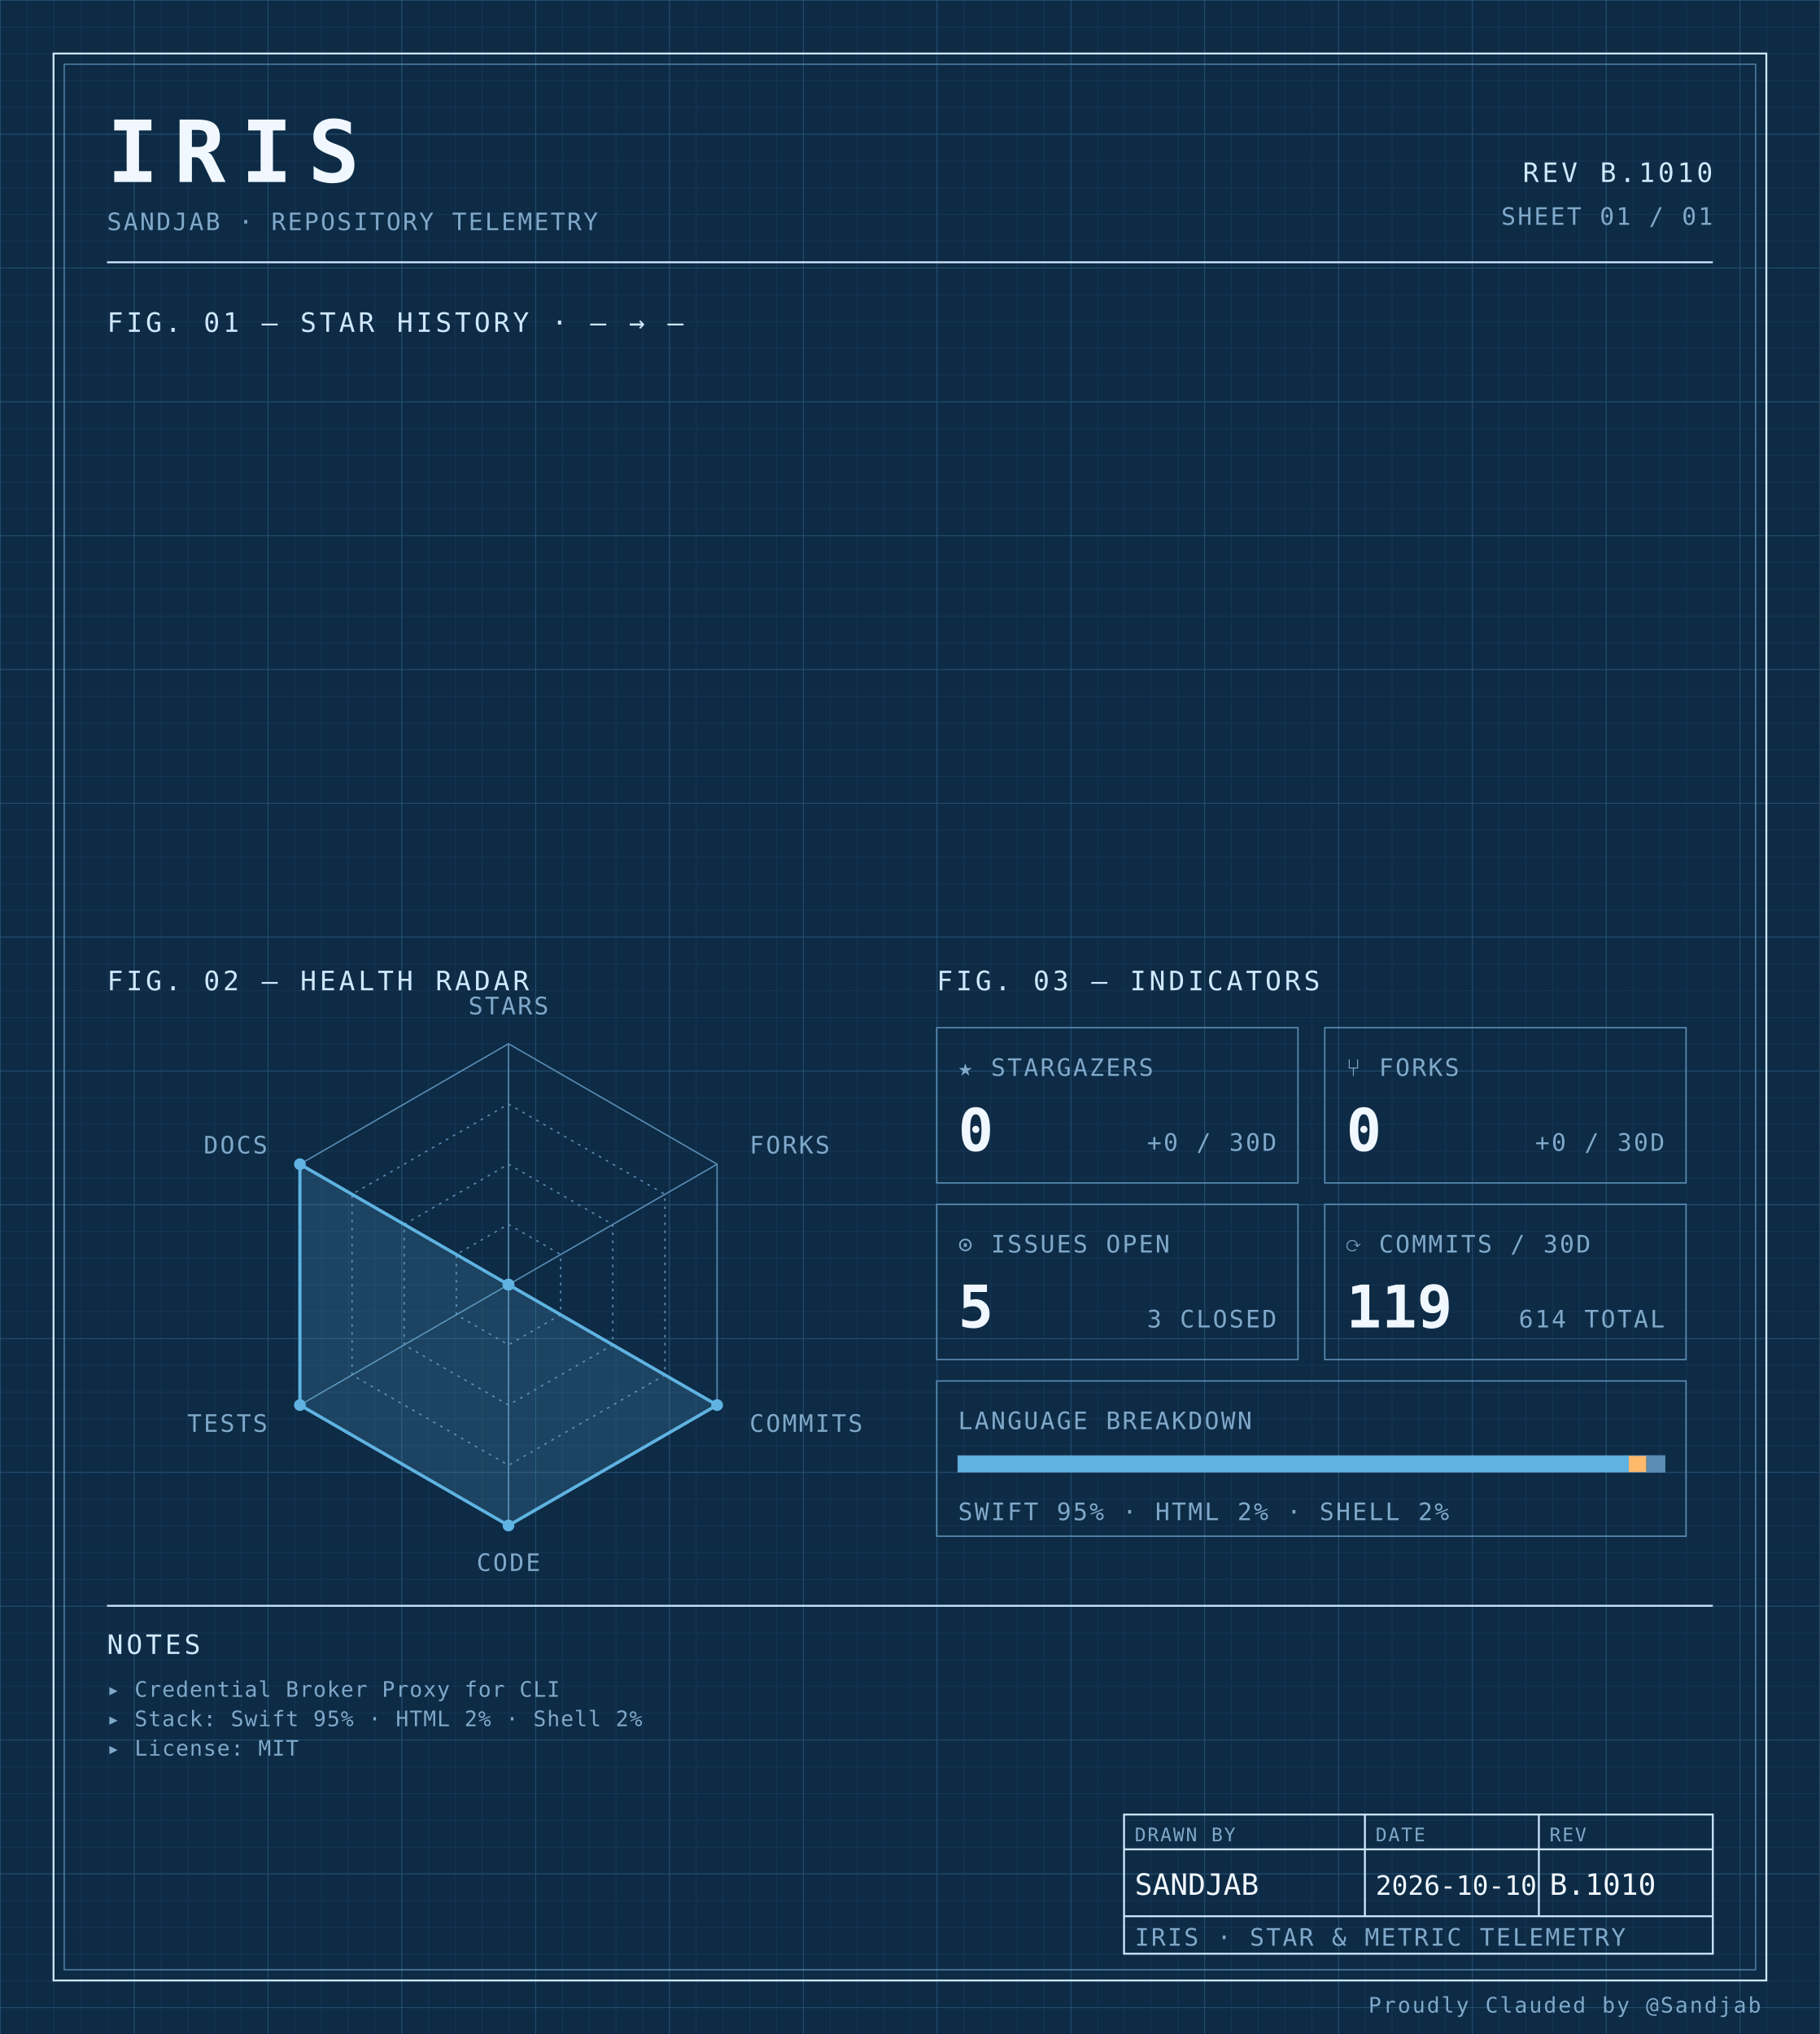
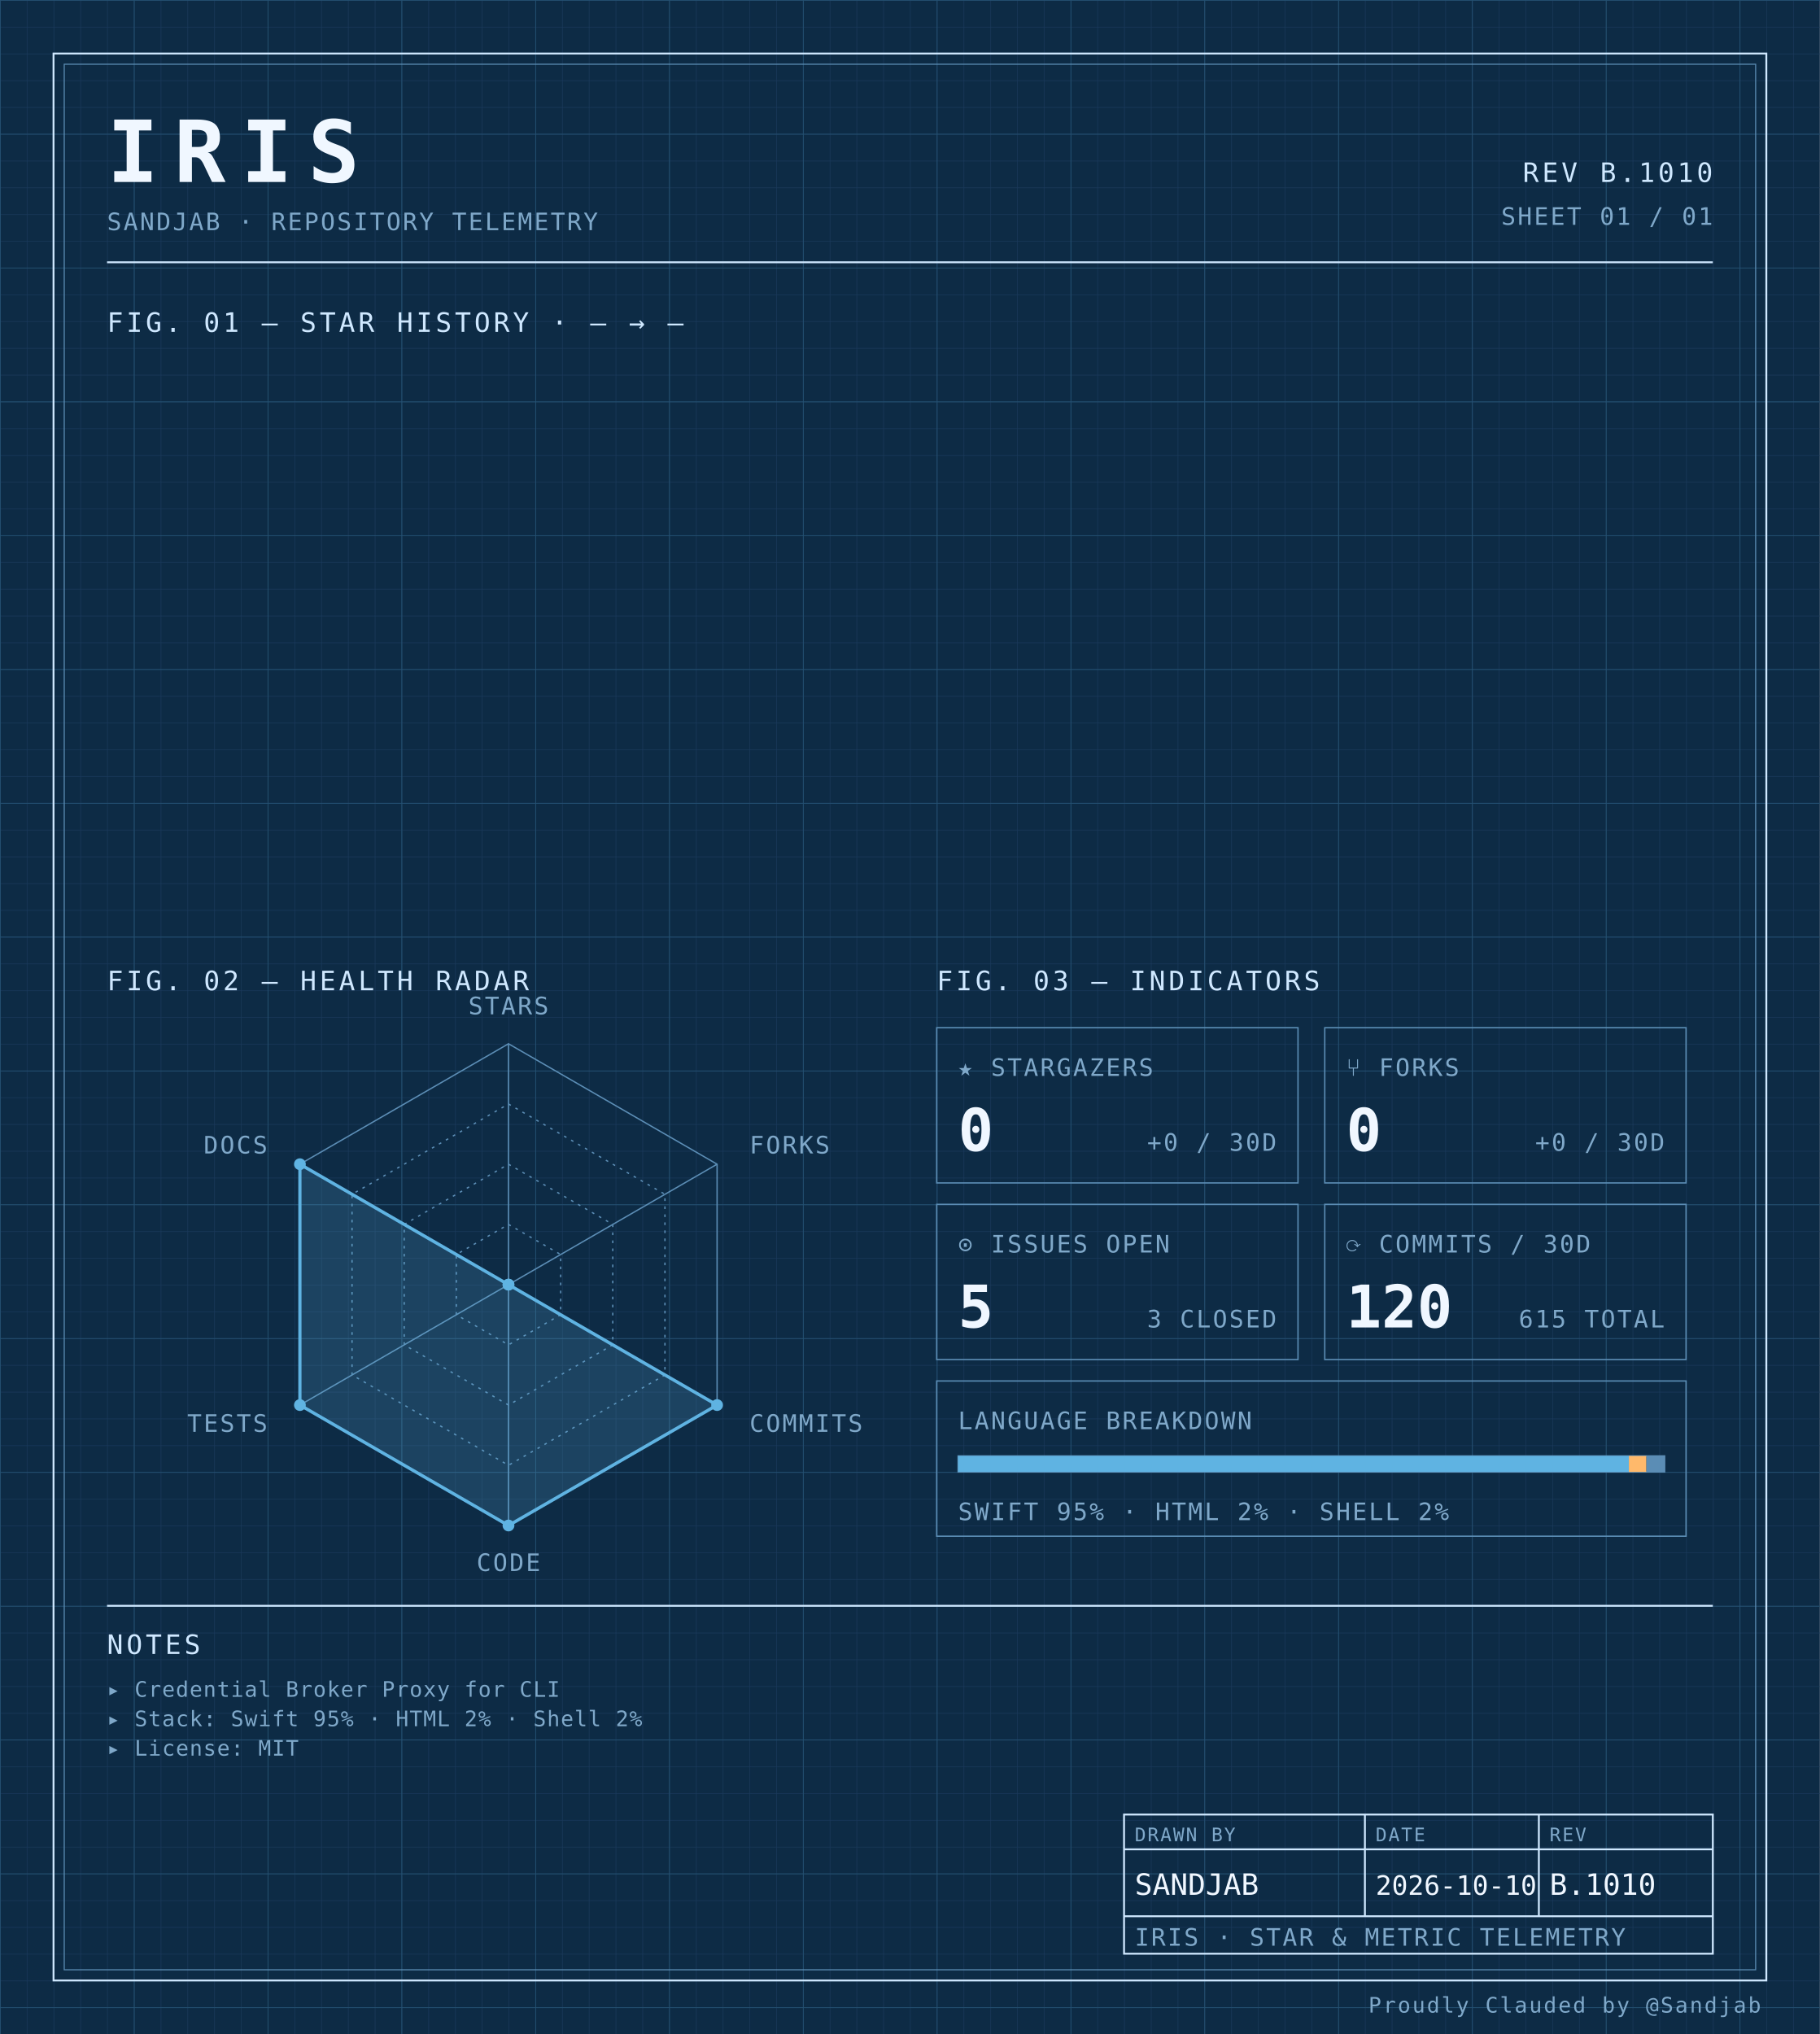
<svg xmlns="http://www.w3.org/2000/svg" width="100%" viewBox="0 0 680 760" role="img">
  <defs>
    <pattern id="grid-fine" width="10" height="10" patternUnits="userSpaceOnUse">
      <path d="M10 0H0V10" fill="none" stroke="#1a3a5c" stroke-width="0.4" />
    </pattern>
    <pattern id="grid-major" width="50" height="50" patternUnits="userSpaceOnUse">
      <path d="M50 0H0V50" fill="none" stroke="#245273" stroke-width="0.5" />
    </pattern>
  </defs>
  <rect x="0" y="0" width="680" height="760" fill="#0d2b45" />
  <rect x="0" y="0" width="680" height="760" fill="url(#grid-fine)" />
  <rect x="0" y="0" width="680" height="760" fill="url(#grid-major)" />
  <rect x="20" y="20" width="640" height="720" fill="none" stroke="#cfe8ff" stroke-width="0.7" />
  <rect x="24" y="24" width="632" height="712" fill="none" stroke="#5b8db5" stroke-width="0.4" />
  <text x="40" y="68" font-family="ui-monospace, 'SF Mono', 'JetBrains Mono', 'Cascadia Code', Consolas, monospace" font-size="32" font-weight="700" fill="#f0f7ff" text-anchor="start" letter-spacing="0.18em">IRIS</text>
  <text x="40" y="86" font-family="ui-monospace, 'SF Mono', 'JetBrains Mono', 'Cascadia Code', Consolas, monospace" font-size="9" font-weight="400" fill="#7fa8c9" text-anchor="start" letter-spacing="0.08em">SANDJAB · REPOSITORY TELEMETRY</text>
  <text x="640" y="68" font-family="ui-monospace, 'SF Mono', 'JetBrains Mono', 'Cascadia Code', Consolas, monospace" font-size="10" font-weight="400" fill="#cfe8ff" text-anchor="end" letter-spacing="0.12em">REV B.1010</text>
  <text x="640" y="84" font-family="ui-monospace, 'SF Mono', 'JetBrains Mono', 'Cascadia Code', Consolas, monospace" font-size="9" font-weight="400" fill="#7fa8c9" text-anchor="end" letter-spacing="0.08em">SHEET 01 / 01</text>
  <line x1="40" y1="98" x2="640" y2="98" stroke="#cfe8ff" stroke-width="0.7" />
  <text x="40" y="124" font-family="ui-monospace, 'SF Mono', 'JetBrains Mono', 'Cascadia Code', Consolas, monospace" font-size="10" font-weight="400" fill="#cfe8ff" text-anchor="start" letter-spacing="0.12em">FIG. 01 — STAR HISTORY · — → —</text>
  <text x="40" y="370" font-family="ui-monospace, 'SF Mono', 'JetBrains Mono', 'Cascadia Code', Consolas, monospace" font-size="10" font-weight="400" fill="#cfe8ff" text-anchor="start" letter-spacing="0.12em">FIG. 02 — HEALTH RADAR</text>
  <g transform="translate(190 480)">
    <polygon points="0.00,-90.00 77.94,-45.00 77.94,45.00 0.00,90.00 -77.94,45.00 -77.94,-45.00" fill="none" stroke="#5b8db5" stroke-width="0.5" />
    <polygon points="0.00,-67.50 58.46,-33.75 58.46,33.75 0.00,67.50 -58.46,33.75 -58.46,-33.75" fill="none" stroke="#5b8db5" stroke-width="0.5" stroke-dasharray="1,2" />
    <polygon points="0.00,-45.00 38.97,-22.50 38.97,22.50 0.00,45.00 -38.97,22.50 -38.97,-22.50" fill="none" stroke="#5b8db5" stroke-width="0.5" stroke-dasharray="1,2" />
    <polygon points="0.00,-22.50 19.49,-11.25 19.49,11.25 0.00,22.50 -19.49,11.25 -19.49,-11.25" fill="none" stroke="#5b8db5" stroke-width="0.5" stroke-dasharray="1,2" />
    <line x1="0" y1="0" x2="0.00" y2="-90.00" stroke="#5b8db5" stroke-width="0.5" />
    <line x1="0" y1="0" x2="77.94" y2="-45.00" stroke="#5b8db5" stroke-width="0.5" />
    <line x1="0" y1="0" x2="77.94" y2="45.00" stroke="#5b8db5" stroke-width="0.5" />
    <line x1="0" y1="0" x2="0.00" y2="90.00" stroke="#5b8db5" stroke-width="0.5" />
    <line x1="0" y1="0" x2="-77.94" y2="45.00" stroke="#5b8db5" stroke-width="0.5" />
    <line x1="0" y1="0" x2="-77.94" y2="-45.00" stroke="#5b8db5" stroke-width="0.5" />
    <polygon points="0.00,0.00 0.00,0.00 77.94,45.00 0.00,90.00 -77.94,45.00 -77.94,-45.00" fill="#5fb3e2" fill-opacity="0.18" stroke="#5fb3e2" stroke-width="1.2" />
    <circle cx="0.00" cy="0.00" r="2.2" fill="#5fb3e2" />
    <circle cx="0.00" cy="0.00" r="2.2" fill="#5fb3e2" />
    <circle cx="77.94" cy="45.00" r="2.2" fill="#5fb3e2" />
    <circle cx="0.00" cy="90.00" r="2.2" fill="#5fb3e2" />
    <circle cx="-77.94" cy="45.00" r="2.2" fill="#5fb3e2" />
    <circle cx="-77.94" cy="-45.00" r="2.2" fill="#5fb3e2" />
    <text x="6.3681633555662356e-15" y="-101" font-family="ui-monospace, 'SF Mono', 'JetBrains Mono', 'Cascadia Code', Consolas, monospace" font-size="9" font-weight="400" fill="#7fa8c9" text-anchor="middle" letter-spacing="0.08em">STARS</text>
    <text x="90.067" y="-49" font-family="ui-monospace, 'SF Mono', 'JetBrains Mono', 'Cascadia Code', Consolas, monospace" font-size="9" font-weight="400" fill="#7fa8c9" text-anchor="start" letter-spacing="0.08em">FORKS</text>
    <text x="90.067" y="55" font-family="ui-monospace, 'SF Mono', 'JetBrains Mono', 'Cascadia Code', Consolas, monospace" font-size="9" font-weight="400" fill="#7fa8c9" text-anchor="start" letter-spacing="0.08em">COMMITS</text>
    <text x="6.3681633555662356e-15" y="107" font-family="ui-monospace, 'SF Mono', 'JetBrains Mono', 'Cascadia Code', Consolas, monospace" font-size="9" font-weight="400" fill="#7fa8c9" text-anchor="middle" letter-spacing="0.08em">CODE</text>
    <text x="-90.067" y="55" font-family="ui-monospace, 'SF Mono', 'JetBrains Mono', 'Cascadia Code', Consolas, monospace" font-size="9" font-weight="400" fill="#7fa8c9" text-anchor="end" letter-spacing="0.08em">TESTS</text>
    <text x="-90.067" y="-49" font-family="ui-monospace, 'SF Mono', 'JetBrains Mono', 'Cascadia Code', Consolas, monospace" font-size="9" font-weight="400" fill="#7fa8c9" text-anchor="end" letter-spacing="0.08em">DOCS</text>
  </g>
  <text x="350" y="370" font-family="ui-monospace, 'SF Mono', 'JetBrains Mono', 'Cascadia Code', Consolas, monospace" font-size="10" font-weight="400" fill="#cfe8ff" text-anchor="start" letter-spacing="0.12em">FIG. 03 — INDICATORS</text>
  <rect x="350" y="384" width="135" height="58" fill="none" stroke="#5b8db5" stroke-width="0.5" />
  <text x="358" y="402" font-family="ui-monospace, 'SF Mono', 'JetBrains Mono', 'Cascadia Code', Consolas, monospace" font-size="9" font-weight="400" fill="#7fa8c9" text-anchor="start" letter-spacing="0.08em">★ STARGAZERS</text>
  <text x="358" y="430" font-family="ui-monospace, 'SF Mono', 'JetBrains Mono', 'Cascadia Code', Consolas, monospace" font-size="22" font-weight="700" fill="#f0f7ff" text-anchor="start" letter-spacing="normal">0</text>
  <text x="477" y="430" font-family="ui-monospace, 'SF Mono', 'JetBrains Mono', 'Cascadia Code', Consolas, monospace" font-size="9" font-weight="400" fill="#7fa8c9" text-anchor="end" letter-spacing="0.08em">+0 / 30D</text>
  <rect x="495" y="384" width="135" height="58" fill="none" stroke="#5b8db5" stroke-width="0.5" />
  <text x="503" y="402" font-family="ui-monospace, 'SF Mono', 'JetBrains Mono', 'Cascadia Code', Consolas, monospace" font-size="9" font-weight="400" fill="#7fa8c9" text-anchor="start" letter-spacing="0.08em">⑂ FORKS</text>
  <text x="503" y="430" font-family="ui-monospace, 'SF Mono', 'JetBrains Mono', 'Cascadia Code', Consolas, monospace" font-size="22" font-weight="700" fill="#f0f7ff" text-anchor="start" letter-spacing="normal">0</text>
  <text x="622" y="430" font-family="ui-monospace, 'SF Mono', 'JetBrains Mono', 'Cascadia Code', Consolas, monospace" font-size="9" font-weight="400" fill="#7fa8c9" text-anchor="end" letter-spacing="0.08em">+0 / 30D</text>
  <rect x="350" y="450" width="135" height="58" fill="none" stroke="#5b8db5" stroke-width="0.5" />
  <text x="358" y="468" font-family="ui-monospace, 'SF Mono', 'JetBrains Mono', 'Cascadia Code', Consolas, monospace" font-size="9" font-weight="400" fill="#7fa8c9" text-anchor="start" letter-spacing="0.08em">⊙ ISSUES OPEN</text>
  <text x="358" y="496" font-family="ui-monospace, 'SF Mono', 'JetBrains Mono', 'Cascadia Code', Consolas, monospace" font-size="22" font-weight="700" fill="#f0f7ff" text-anchor="start" letter-spacing="normal">5</text>
  <text x="477" y="496" font-family="ui-monospace, 'SF Mono', 'JetBrains Mono', 'Cascadia Code', Consolas, monospace" font-size="9" font-weight="400" fill="#7fa8c9" text-anchor="end" letter-spacing="0.08em">3 CLOSED</text>
  <rect x="495" y="450" width="135" height="58" fill="none" stroke="#5b8db5" stroke-width="0.5" />
  <text x="503" y="468" font-family="ui-monospace, 'SF Mono', 'JetBrains Mono', 'Cascadia Code', Consolas, monospace" font-size="9" font-weight="400" fill="#7fa8c9" text-anchor="start" letter-spacing="0.08em">⟳ COMMITS / 30D</text>
-   <text x="503" y="496" font-family="ui-monospace, 'SF Mono', 'JetBrains Mono', 'Cascadia Code', Consolas, monospace" font-size="22" font-weight="700" fill="#f0f7ff" text-anchor="start" letter-spacing="normal">119</text>
-   <text x="622" y="496" font-family="ui-monospace, 'SF Mono', 'JetBrains Mono', 'Cascadia Code', Consolas, monospace" font-size="9" font-weight="400" fill="#7fa8c9" text-anchor="end" letter-spacing="0.08em">614 TOTAL</text>
+   <text x="503" y="496" font-family="ui-monospace, 'SF Mono', 'JetBrains Mono', 'Cascadia Code', Consolas, monospace" font-size="22" font-weight="700" fill="#f0f7ff" text-anchor="start" letter-spacing="normal">120</text>
+   <text x="622" y="496" font-family="ui-monospace, 'SF Mono', 'JetBrains Mono', 'Cascadia Code', Consolas, monospace" font-size="9" font-weight="400" fill="#7fa8c9" text-anchor="end" letter-spacing="0.08em">615 TOTAL</text>
  <rect x="350" y="516" width="280" height="58" fill="none" stroke="#5b8db5" stroke-width="0.5" />
  <text x="358" y="534" font-family="ui-monospace, 'SF Mono', 'JetBrains Mono', 'Cascadia Code', Consolas, monospace" font-size="9" font-weight="400" fill="#7fa8c9" text-anchor="start" letter-spacing="0.08em">LANGUAGE BREAKDOWN</text>
  <rect x="358" y="544" width="264" height="6" fill="none" stroke="#5b8db5" stroke-width="0.5" />
  <rect x="358" y="544" width="250.62" height="6" fill="#5fb3e2" />
  <rect x="608.623" y="544" width="6.57" height="6" fill="#ffb96b" />
  <rect x="615.192" y="544" width="6.81" height="6" fill="#5b8db5" />
  <text x="358" y="568" font-family="ui-monospace, 'SF Mono', 'JetBrains Mono', 'Cascadia Code', Consolas, monospace" font-size="9" font-weight="400" fill="#7fa8c9" text-anchor="start" letter-spacing="0.08em">SWIFT 95% · HTML 2% · SHELL 2%</text>
  <line x1="40" y1="600" x2="640" y2="600" stroke="#cfe8ff" stroke-width="0.7" />
  <text x="40" y="618" font-family="ui-monospace, 'SF Mono', 'JetBrains Mono', 'Cascadia Code', Consolas, monospace" font-size="10" font-weight="400" fill="#cfe8ff" text-anchor="start" letter-spacing="0.12em">NOTES</text>
  <text x="40" y="634" font-family="ui-monospace, 'SF Mono', 'JetBrains Mono', 'Cascadia Code', Consolas, monospace" font-size="8" font-weight="400" fill="#7fa8c9" text-anchor="start" letter-spacing="0.04em">▸ Credential Broker Proxy for CLI</text>
  <text x="40" y="645" font-family="ui-monospace, 'SF Mono', 'JetBrains Mono', 'Cascadia Code', Consolas, monospace" font-size="8" font-weight="400" fill="#7fa8c9" text-anchor="start" letter-spacing="0.04em">▸ Stack: Swift 95% · HTML 2% · Shell 2%</text>
  <text x="40" y="656" font-family="ui-monospace, 'SF Mono', 'JetBrains Mono', 'Cascadia Code', Consolas, monospace" font-size="8" font-weight="400" fill="#7fa8c9" text-anchor="start" letter-spacing="0.04em">▸ License: MIT</text>
  <rect x="420" y="678" width="220" height="52" fill="none" stroke="#cfe8ff" stroke-width="0.7" />
  <line x1="420" y1="691" x2="640" y2="691" stroke="#cfe8ff" stroke-width="0.7" />
  <line x1="420" y1="716" x2="640" y2="716" stroke="#cfe8ff" stroke-width="0.7" />
  <line x1="510" y1="678" x2="510" y2="716" stroke="#cfe8ff" stroke-width="0.7" />
  <line x1="575" y1="678" x2="575" y2="716" stroke="#cfe8ff" stroke-width="0.7" />
  <text x="424" y="688" font-family="ui-monospace, 'SF Mono', 'JetBrains Mono', 'Cascadia Code', Consolas, monospace" font-size="7" font-weight="400" fill="#7fa8c9" text-anchor="start" letter-spacing="0.08em">DRAWN BY</text>
  <text x="514" y="688" font-family="ui-monospace, 'SF Mono', 'JetBrains Mono', 'Cascadia Code', Consolas, monospace" font-size="7" font-weight="400" fill="#7fa8c9" text-anchor="start" letter-spacing="0.08em">DATE</text>
  <text x="579" y="688" font-family="ui-monospace, 'SF Mono', 'JetBrains Mono', 'Cascadia Code', Consolas, monospace" font-size="7" font-weight="400" fill="#7fa8c9" text-anchor="start" letter-spacing="0.08em">REV</text>
  <text x="424" y="708" font-family="ui-monospace, 'SF Mono', 'JetBrains Mono', 'Cascadia Code', Consolas, monospace" font-size="11" font-weight="400" fill="#f0f7ff" text-anchor="start" letter-spacing="normal">SANDJAB</text>
  <text x="514" y="708" font-family="ui-monospace, 'SF Mono', 'JetBrains Mono', 'Cascadia Code', Consolas, monospace" font-size="10" font-weight="400" fill="#f0f7ff" text-anchor="start" letter-spacing="normal">2026-10-10</text>
  <text x="579" y="708" font-family="ui-monospace, 'SF Mono', 'JetBrains Mono', 'Cascadia Code', Consolas, monospace" font-size="11" font-weight="400" fill="#f0f7ff" text-anchor="start" letter-spacing="normal">B.1010</text>
  <text x="424" y="727" font-family="ui-monospace, 'SF Mono', 'JetBrains Mono', 'Cascadia Code', Consolas, monospace" font-size="9" font-weight="400" fill="#7fa8c9" text-anchor="start" letter-spacing="0.08em">IRIS · STAR &amp; METRIC TELEMETRY</text>
  <text x="658" y="752" font-family="ui-monospace, 'SF Mono', 'JetBrains Mono', 'Cascadia Code', Consolas, monospace" font-size="8" font-weight="400" fill="#7fa8c9" text-anchor="end" letter-spacing="0.08em">Proudly Clauded by @Sandjab</text>
</svg>
